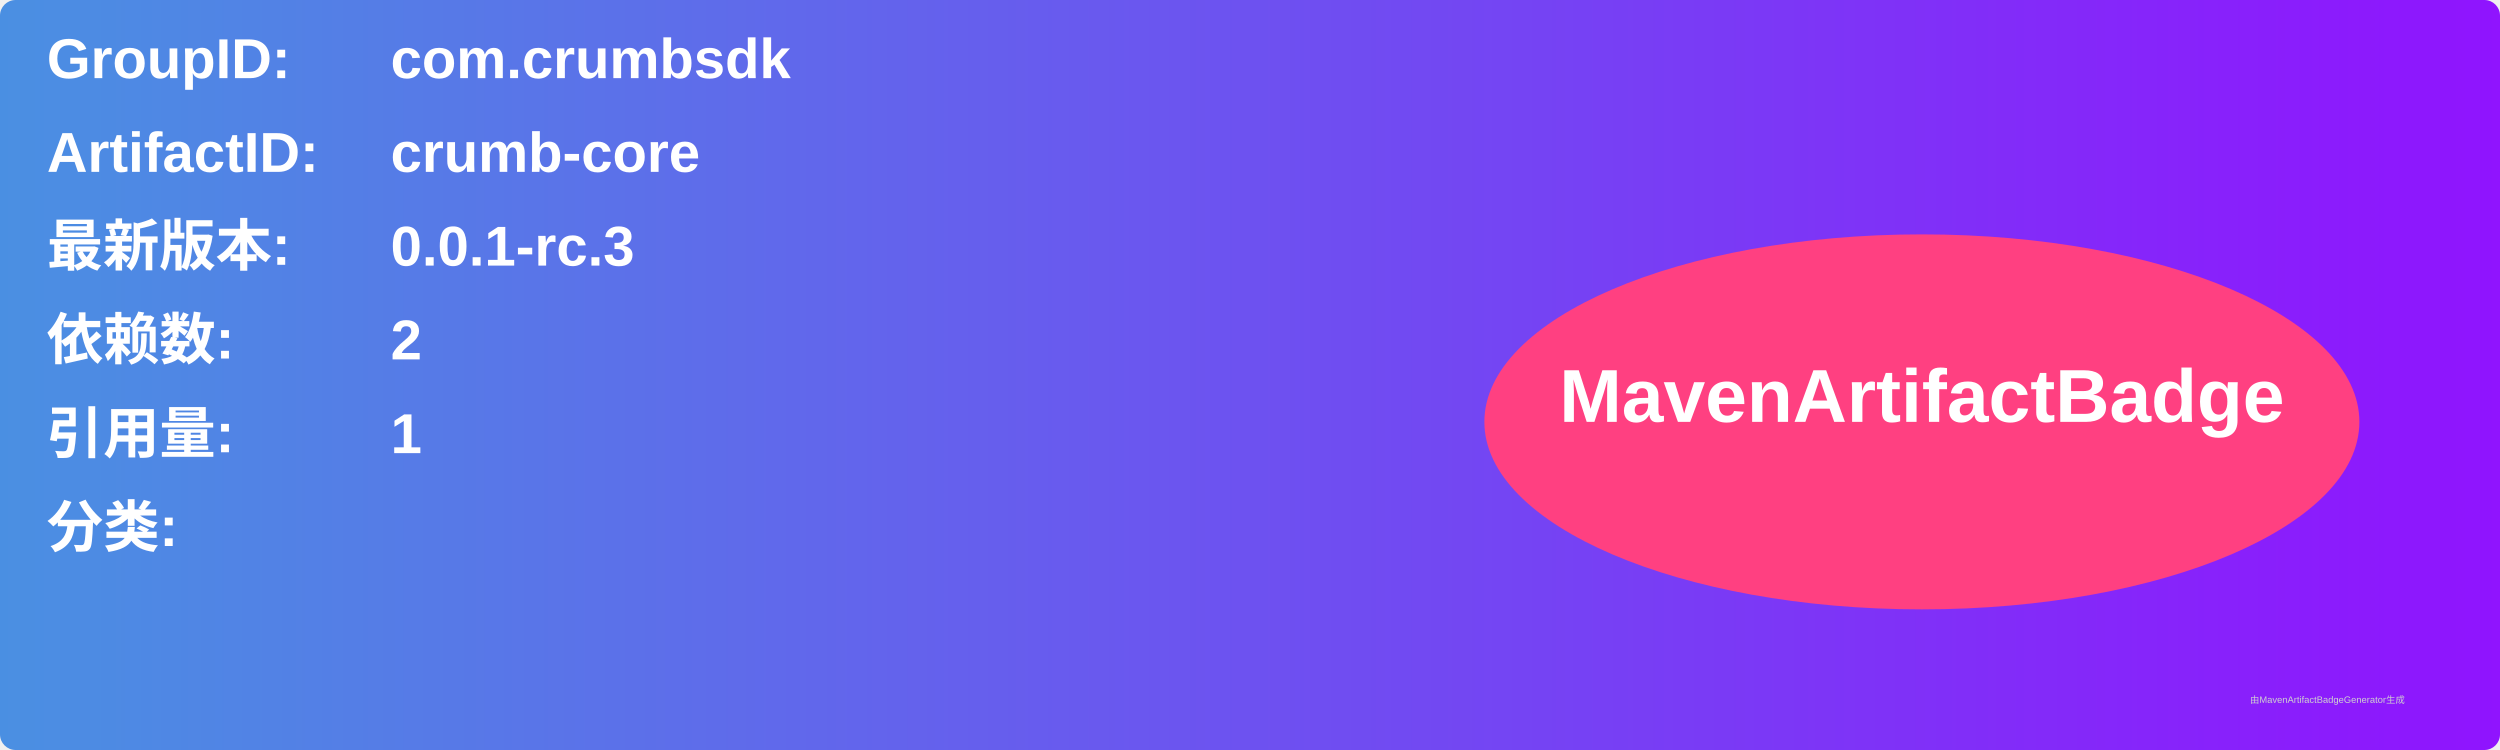
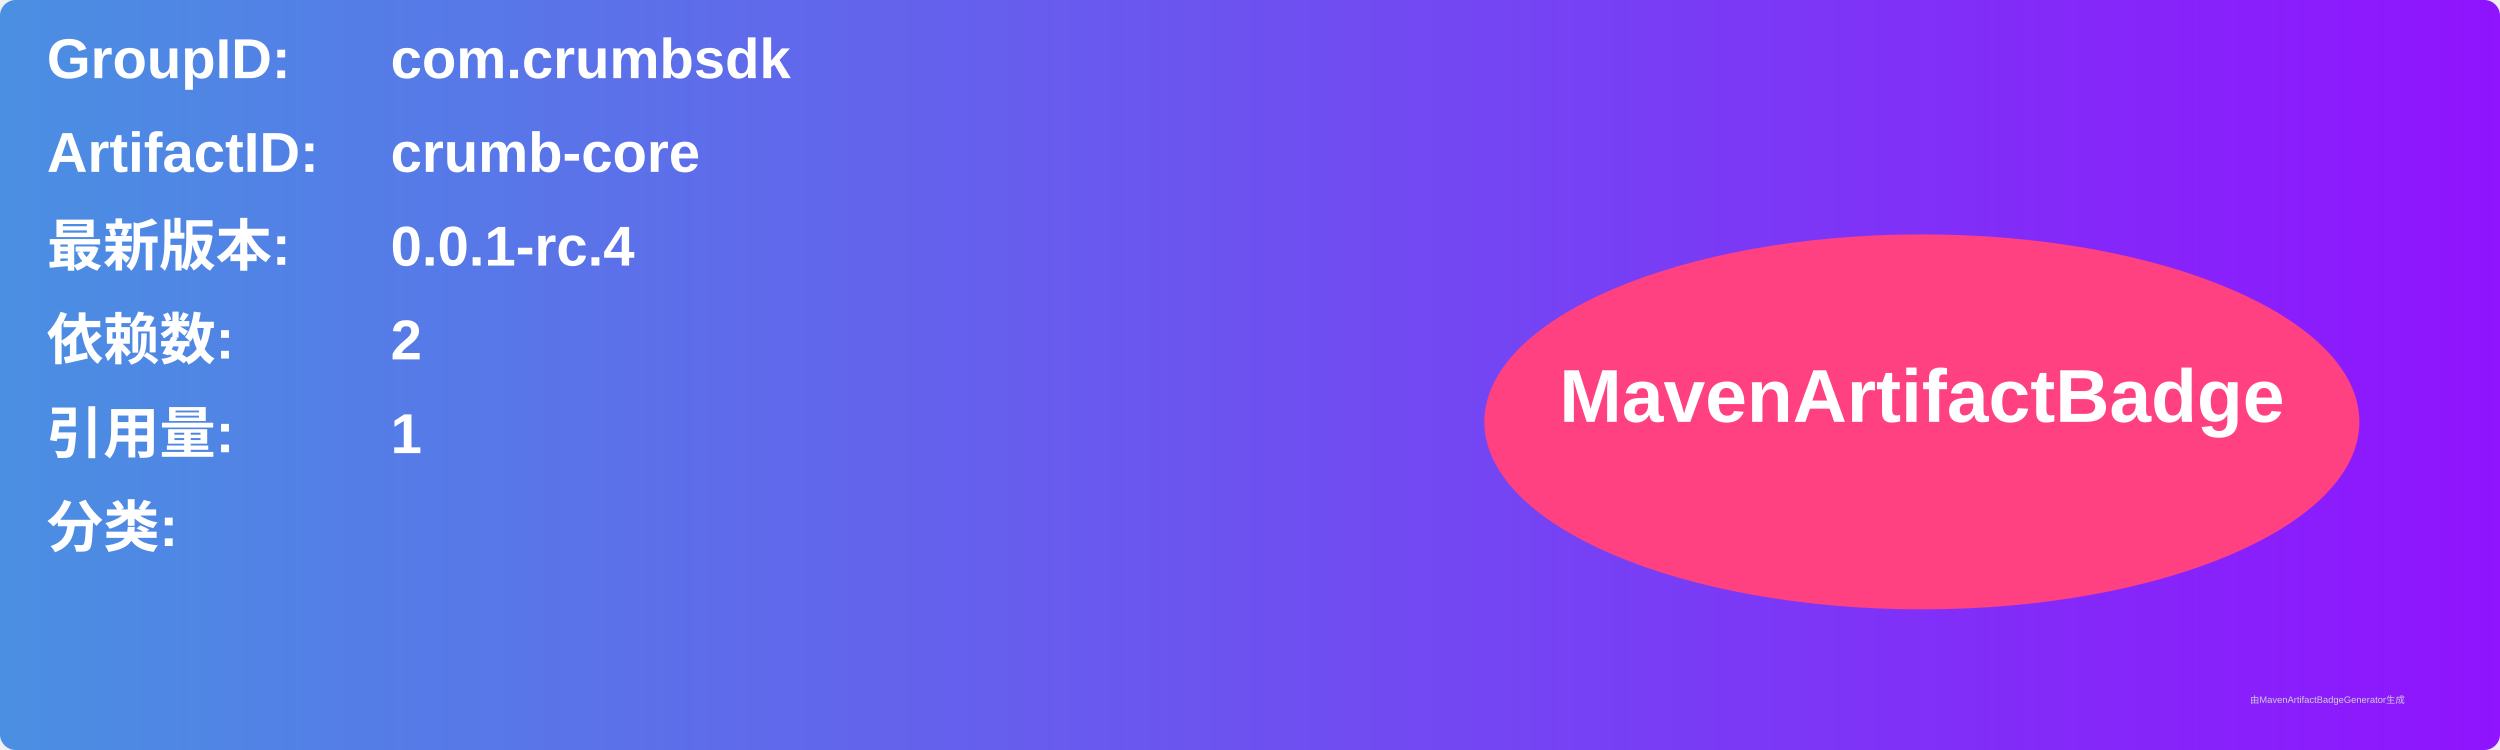
<svg xmlns="http://www.w3.org/2000/svg" width="800" height="240" viewBox="0 0 800 240">
  <linearGradient id="grad" x1="0%" y1="0%" x2="100%" y2="0%">
    <stop offset="0%" stop-color="#4a90e2" />
    <stop offset="100%" stop-color="#9013fe" />
  </linearGradient>
  <rect width="100%" height="100%" rx="5" ry="5" fill="url(#grad)" />
  <g transform="translate(15, 15)">
    <text x="0" y="10" font-family="Arial" font-size="18" fill="white" font-weight="bold" width="260">GroupID:</text>
    <text x="110" y="10" font-family="Arial" font-size="18" fill="white" font-weight="bold" width="460">com.crumbsdk</text>
    <text x="0" y="40" font-family="Arial" font-size="18" fill="white" font-weight="bold" width="260">ArtifactID:</text>
    <text x="110" y="40" font-family="Arial" font-size="18" fill="white" font-weight="bold" width="460">crumb-core</text>
    <text x="0" y="70" font-family="Arial" font-size="18" fill="white" font-weight="bold">最新版本:</text>
    <text x="110" y="70" font-family="Arial" font-size="18" fill="white" font-weight="bold">
-       <tspan font-weight="bold">0.0.1-rc.3</tspan>
+       <tspan font-weight="bold">0.0.1-rc.4</tspan>
    </text>
    <text x="0" y="100" font-family="Arial" font-size="18" fill="white" font-weight="bold">依赖数: </text>
    <text x="110" y="100" font-family="Arial" font-size="18" fill="white">
      <tspan font-weight="bold">2</tspan>
    </text>
    <text x="0" y="130" font-family="Arial" font-size="18" fill="white" font-weight="bold">引用量: </text>
    <text x="110" y="130" font-family="Arial" font-size="18" fill="white">
      <tspan font-weight="bold">1</tspan>
    </text>
    <text x="0" y="160" font-family="Arial" font-size="18" fill="white" font-weight="bold">分类:</text>
    <text x="10" y="190" font-family="Arial" font-size="10" fill="white">
      <tspan font-weight="bold" />
    </text>
    <ellipse cx="600" cy="120" rx="140" ry="60" fill="#ff4081" />
    <text x="600" y="120" text-anchor="middle" font-family="Arial" font-size="24" fill="white" font-weight="bold">MavenArtifactBadge</text>
  </g>
  <text x="720" y="225" font-family="Arial" font-size="3" fill="#d0d0d0">由MavenArtifactBadgeGenerator生成</text>
</svg>
